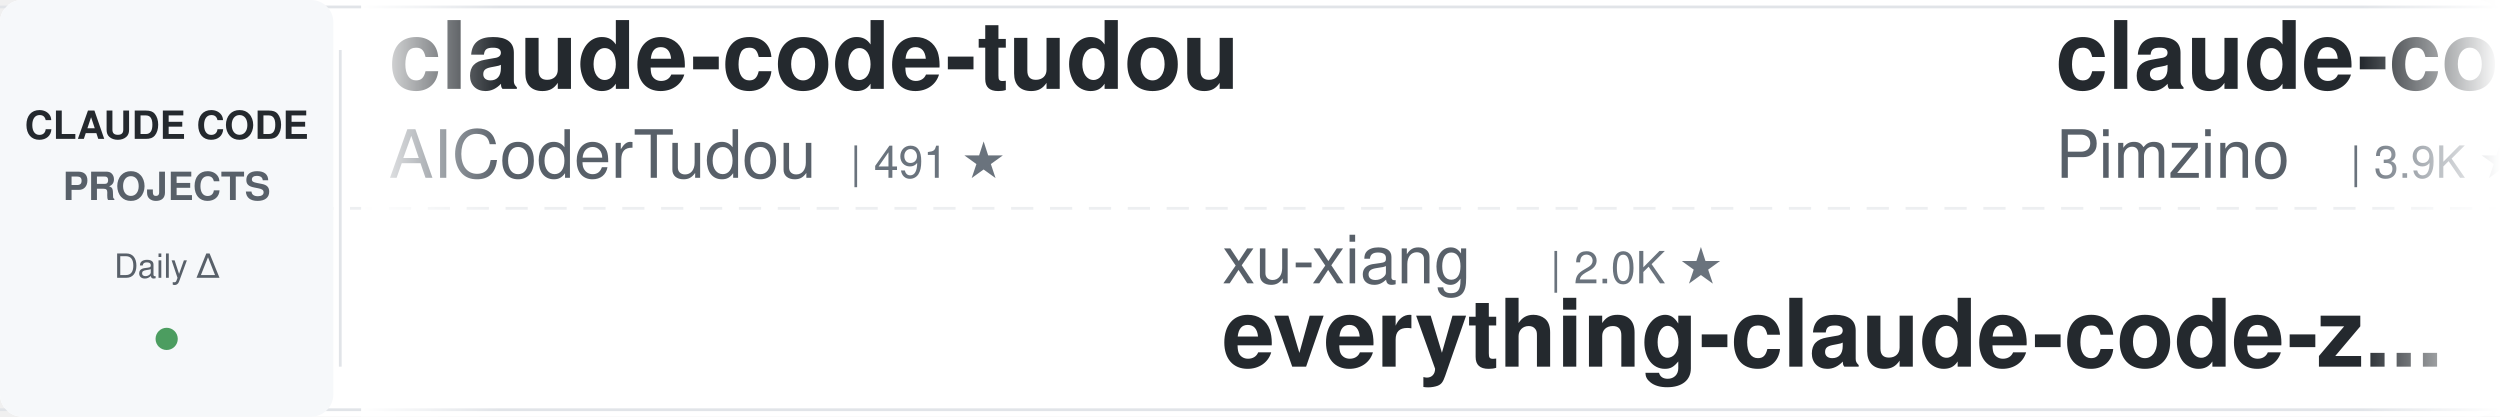
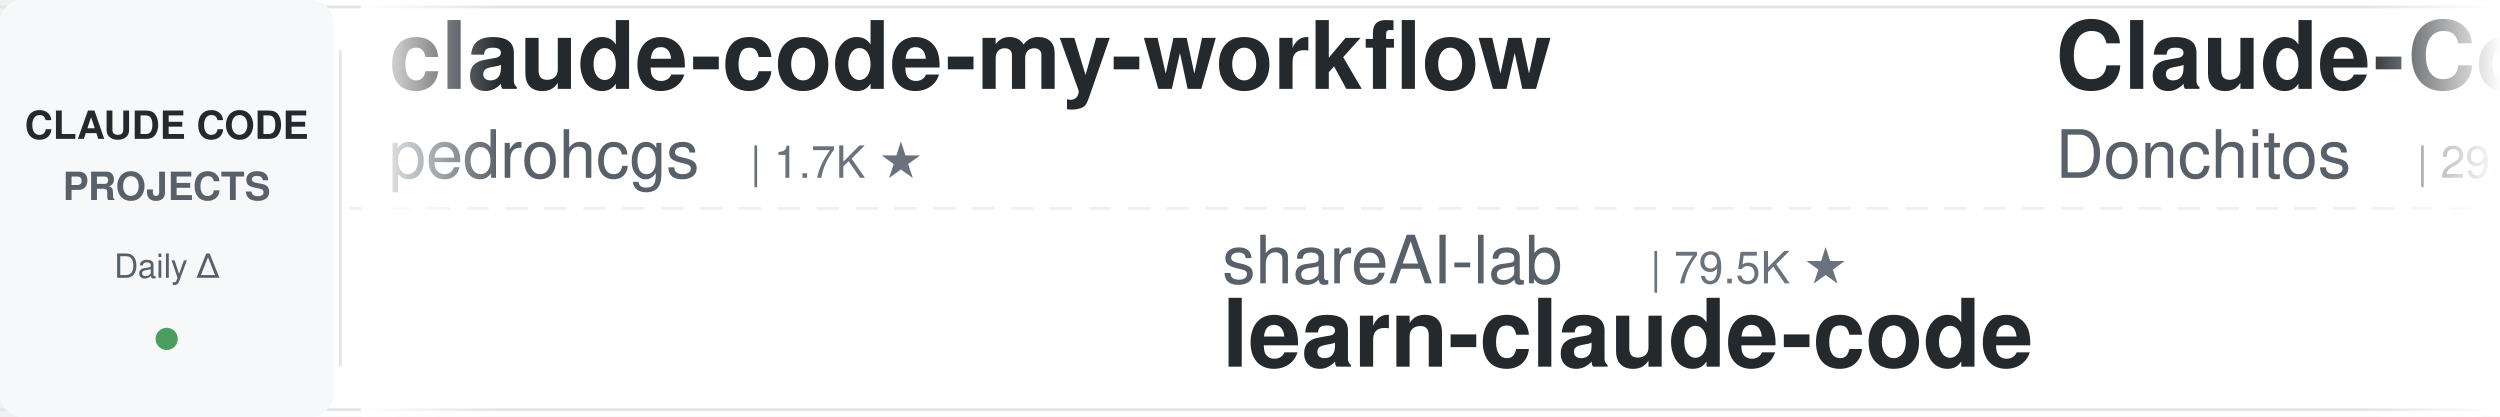
<svg xmlns="http://www.w3.org/2000/svg" width="900" height="150">
  <defs>
    <linearGradient id="leftFade" x1="0%" y1="0%" x2="100%" y2="0%">
      <stop offset="0%" style="stop-color:#ffffff;stop-opacity:1" />
      <stop offset="100%" style="stop-color:#ffffff;stop-opacity:0" />
    </linearGradient>
    <linearGradient id="rightFade" x1="0%" y1="0%" x2="100%" y2="0%">
      <stop offset="0%" style="stop-color:#ffffff;stop-opacity:0" />
      <stop offset="100%" style="stop-color:#ffffff;stop-opacity:1" />
    </linearGradient>
  </defs>
  <rect width="900" height="150" fill="#ffffff" rx="8" />
  <rect x="0" y="2" width="900" height="1" fill="#e1e4e8" />
  <rect x="0" y="147" width="900" height="1" fill="#e1e4e8" />
  <line x1="0" y1="75" x2="900" y2="75" stroke="#e1e4e8" stroke-width="1" stroke-dasharray="8 6" opacity="0.6" />
  <rect x="0" y="0" width="120" height="150" fill="#f6f8fa" rx="8" />
  <text x="60" y="50" font-family="-apple-system, BlinkMacSystemFont, 'Segoe UI', Helvetica, Arial, sans-serif" font-size="14" font-weight="600" fill="#24292e" text-anchor="middle">CLAUDE CODE</text>
  <text x="60" y="72" font-family="-apple-system, BlinkMacSystemFont, 'Segoe UI', Helvetica, Arial, sans-serif" font-size="14" font-weight="600" fill="#586069" text-anchor="middle">PROJECTS</text>
  <text x="60" y="100" font-family="-apple-system, BlinkMacSystemFont, 'Segoe UI', Helvetica, Arial, sans-serif" font-size="12" font-weight="500" fill="#586069" text-anchor="middle">Daily Δ</text>
  <circle cx="60" cy="122" r="4" fill="#22863a" opacity="0.8" />
  <rect x="122" y="18" width="1" height="114" fill="#e1e4e8" />
  <clipPath id="tickerClip">
    <rect x="130" y="0" width="770" height="150" />
  </clipPath>
  <g clip-path="url(#tickerClip)">
    <g id="tickerItems">
      <animateTransform attributeName="transform" attributeType="XML" type="translate" from="0 0" to="-3000 0" dur="54s" repeatCount="indefinite" />
      <g transform="translate(0, 0)">
-         <text x="140" y="32" font-family="-apple-system, BlinkMacSystemFont, 'Segoe UI', Helvetica, Arial, sans-serif" font-size="34" font-weight="600" fill="#24292e">claude-code-tudou</text>
-         <text x="140" y="64" font-family="-apple-system, BlinkMacSystemFont, 'Segoe UI', Helvetica, Arial, sans-serif" font-size="24" font-weight="400" fill="#586069">AICoderTudou</text>
-         <text x="306" y="64" font-family="-apple-system, BlinkMacSystemFont, 'Segoe UI', Helvetica, Arial, sans-serif" font-size="16" font-weight="500" fill="#6a737d">| 491 ★</text>
+         <text x="140" y="32" font-family="-apple-system, BlinkMacSystemFont, 'Segoe UI', Helvetica, Arial, sans-serif" font-size="34" font-weight="600" fill="#24292e">claude-code-my-workflow</text>
+         <text x="140" y="64" font-family="-apple-system, BlinkMacSystemFont, 'Segoe UI', Helvetica, Arial, sans-serif" font-size="24" font-weight="400" fill="#586069">pedrohcgs</text>
+         <text x="270" y="64" font-family="-apple-system, BlinkMacSystemFont, 'Segoe UI', Helvetica, Arial, sans-serif" font-size="16" font-weight="500" fill="#6a737d">| 1.7K ★</text>
      </g>
      <g transform="translate(300, 0)">
-         <text x="140" y="102" font-family="-apple-system, BlinkMacSystemFont, 'Segoe UI', Helvetica, Arial, sans-serif" font-size="24" font-weight="400" fill="#586069">xu-xiang</text>
-         <text x="258" y="102" font-family="-apple-system, BlinkMacSystemFont, 'Segoe UI', Helvetica, Arial, sans-serif" font-size="16" font-weight="500" fill="#6a737d">| 2.0K ★</text>
-         <text x="140" y="132" font-family="-apple-system, BlinkMacSystemFont, 'Segoe UI', Helvetica, Arial, sans-serif" font-size="34" font-weight="600" fill="#24292e">everything-claude-code-z...</text>
+         <text x="140" y="102" font-family="-apple-system, BlinkMacSystemFont, 'Segoe UI', Helvetica, Arial, sans-serif" font-size="24" font-weight="400" fill="#586069">shareAI-lab</text>
+         <text x="294" y="102" font-family="-apple-system, BlinkMacSystemFont, 'Segoe UI', Helvetica, Arial, sans-serif" font-size="16" font-weight="500" fill="#6a737d">| 79.5K ★</text>
+         <text x="140" y="132" font-family="-apple-system, BlinkMacSystemFont, 'Segoe UI', Helvetica, Arial, sans-serif" font-size="34" font-weight="600" fill="#24292e">learn-claude-code</text>
      </g>
      <g transform="translate(600, 0)">
-         <text x="140" y="32" font-family="-apple-system, BlinkMacSystemFont, 'Segoe UI', Helvetica, Arial, sans-serif" font-size="34" font-weight="600" fill="#24292e">claude-code-spec-workflo...</text>
-         <text x="140" y="64" font-family="-apple-system, BlinkMacSystemFont, 'Segoe UI', Helvetica, Arial, sans-serif" font-size="24" font-weight="400" fill="#586069">Pimzino</text>
-         <text x="246" y="64" font-family="-apple-system, BlinkMacSystemFont, 'Segoe UI', Helvetica, Arial, sans-serif" font-size="16" font-weight="500" fill="#6a737d">| 3.9K ★</text>
+         <text x="140" y="32" font-family="-apple-system, BlinkMacSystemFont, 'Segoe UI', Helvetica, Arial, sans-serif" font-size="34" font-weight="600" fill="#24292e">Claude-Code-Game-Studios</text>
+         <text x="140" y="64" font-family="-apple-system, BlinkMacSystemFont, 'Segoe UI', Helvetica, Arial, sans-serif" font-size="24" font-weight="400" fill="#586069">Donchitos</text>
+         <text x="270" y="64" font-family="-apple-system, BlinkMacSystemFont, 'Segoe UI', Helvetica, Arial, sans-serif" font-size="16" font-weight="500" fill="#6a737d">| 29.0K ★</text>
      </g>
      <g transform="translate(900, 0)">
-         <text x="140" y="102" font-family="-apple-system, BlinkMacSystemFont, 'Segoe UI', Helvetica, Arial, sans-serif" font-size="24" font-weight="400" fill="#586069">AprilNEA</text>
-         <text x="258" y="102" font-family="-apple-system, BlinkMacSystemFont, 'Segoe UI', Helvetica, Arial, sans-serif" font-size="16" font-weight="500" fill="#6a737d">| 394 ★</text>
-         <text x="140" y="132" font-family="-apple-system, BlinkMacSystemFont, 'Segoe UI', Helvetica, Arial, sans-serif" font-size="34" font-weight="600" fill="#24292e">claude-code-source</text>
+         <text x="140" y="102" font-family="-apple-system, BlinkMacSystemFont, 'Segoe UI', Helvetica, Arial, sans-serif" font-size="24" font-weight="400" fill="#586069">Alishahryar1</text>
+         <text x="306" y="102" font-family="-apple-system, BlinkMacSystemFont, 'Segoe UI', Helvetica, Arial, sans-serif" font-size="16" font-weight="500" fill="#6a737d">| 64.9K ★</text>
+         <text x="140" y="132" font-family="-apple-system, BlinkMacSystemFont, 'Segoe UI', Helvetica, Arial, sans-serif" font-size="34" font-weight="600" fill="#24292e">free-claude-code</text>
      </g>
      <g transform="translate(1200, 0)">
-         <text x="140" y="32" font-family="-apple-system, BlinkMacSystemFont, 'Segoe UI', Helvetica, Arial, sans-serif" font-size="34" font-weight="600" fill="#24292e">ECC</text>
-         <text x="140" y="64" font-family="-apple-system, BlinkMacSystemFont, 'Segoe UI', Helvetica, Arial, sans-serif" font-size="24" font-weight="400" fill="#586069">affaan-m</text>
-         <text x="258" y="64" font-family="-apple-system, BlinkMacSystemFont, 'Segoe UI', Helvetica, Arial, sans-serif" font-size="16" font-weight="500" fill="#6a737d">| 292.2K ★</text>
+         <text x="140" y="32" font-family="-apple-system, BlinkMacSystemFont, 'Segoe UI', Helvetica, Arial, sans-serif" font-size="34" font-weight="600" fill="#24292e">claude-code-workflows</text>
+         <text x="140" y="64" font-family="-apple-system, BlinkMacSystemFont, 'Segoe UI', Helvetica, Arial, sans-serif" font-size="24" font-weight="400" fill="#586069">OneRedOak</text>
+         <text x="270" y="64" font-family="-apple-system, BlinkMacSystemFont, 'Segoe UI', Helvetica, Arial, sans-serif" font-size="16" font-weight="500" fill="#6a737d">| 3.9K ★</text>
      </g>
      <g transform="translate(1500, 0)">
-         <text x="140" y="102" font-family="-apple-system, BlinkMacSystemFont, 'Segoe UI', Helvetica, Arial, sans-serif" font-size="24" font-weight="400" fill="#586069">Chachamaru127</text>
-         <text x="318" y="102" font-family="-apple-system, BlinkMacSystemFont, 'Segoe UI', Helvetica, Arial, sans-serif" font-size="16" font-weight="500" fill="#6a737d">| 3.2K ★</text>
-         <text x="140" y="132" font-family="-apple-system, BlinkMacSystemFont, 'Segoe UI', Helvetica, Arial, sans-serif" font-size="34" font-weight="600" fill="#24292e">claude-code-harness</text>
+         <text x="140" y="102" font-family="-apple-system, BlinkMacSystemFont, 'Segoe UI', Helvetica, Arial, sans-serif" font-size="24" font-weight="400" fill="#586069">1rgs</text>
+         <text x="210" y="102" font-family="-apple-system, BlinkMacSystemFont, 'Segoe UI', Helvetica, Arial, sans-serif" font-size="16" font-weight="500" fill="#6a737d">| 3.8K ★</text>
+         <text x="140" y="132" font-family="-apple-system, BlinkMacSystemFont, 'Segoe UI', Helvetica, Arial, sans-serif" font-size="34" font-weight="600" fill="#24292e">claude-code-proxy</text>
      </g>
      <g transform="translate(1800, 0)">
-         <text x="140" y="32" font-family="-apple-system, BlinkMacSystemFont, 'Segoe UI', Helvetica, Arial, sans-serif" font-size="34" font-weight="600" fill="#24292e">claude-code-best-practic...</text>
-         <text x="140" y="64" font-family="-apple-system, BlinkMacSystemFont, 'Segoe UI', Helvetica, Arial, sans-serif" font-size="24" font-weight="400" fill="#586069">shanraisshan</text>
-         <text x="306" y="64" font-family="-apple-system, BlinkMacSystemFont, 'Segoe UI', Helvetica, Arial, sans-serif" font-size="16" font-weight="500" fill="#6a737d">| 68.3K ★</text>
+         <text x="140" y="32" font-family="-apple-system, BlinkMacSystemFont, 'Segoe UI', Helvetica, Arial, sans-serif" font-size="34" font-weight="600" fill="#24292e">ClaudeCodeAgents</text>
+         <text x="140" y="64" font-family="-apple-system, BlinkMacSystemFont, 'Segoe UI', Helvetica, Arial, sans-serif" font-size="24" font-weight="400" fill="#586069">darcyegb</text>
+         <text x="258" y="64" font-family="-apple-system, BlinkMacSystemFont, 'Segoe UI', Helvetica, Arial, sans-serif" font-size="16" font-weight="500" fill="#6a737d">| 779 ★</text>
      </g>
      <g transform="translate(2100, 0)">
-         <text x="140" y="102" font-family="-apple-system, BlinkMacSystemFont, 'Segoe UI', Helvetica, Arial, sans-serif" font-size="24" font-weight="400" fill="#586069">ding113</text>
-         <text x="246" y="102" font-family="-apple-system, BlinkMacSystemFont, 'Segoe UI', Helvetica, Arial, sans-serif" font-size="16" font-weight="500" fill="#6a737d">| 3.4K ★</text>
-         <text x="140" y="132" font-family="-apple-system, BlinkMacSystemFont, 'Segoe UI', Helvetica, Arial, sans-serif" font-size="34" font-weight="600" fill="#24292e">claude-code-hub</text>
+         <text x="140" y="102" font-family="-apple-system, BlinkMacSystemFont, 'Segoe UI', Helvetica, Arial, sans-serif" font-size="24" font-weight="400" fill="#586069">diet103</text>
+         <text x="246" y="102" font-family="-apple-system, BlinkMacSystemFont, 'Segoe UI', Helvetica, Arial, sans-serif" font-size="16" font-weight="500" fill="#6a737d">| 10.0K ★</text>
+         <text x="140" y="132" font-family="-apple-system, BlinkMacSystemFont, 'Segoe UI', Helvetica, Arial, sans-serif" font-size="34" font-weight="600" fill="#24292e">claude-code-infrastructu...</text>
      </g>
      <g transform="translate(2400, 0)">
-         <text x="140" y="32" font-family="-apple-system, BlinkMacSystemFont, 'Segoe UI', Helvetica, Arial, sans-serif" font-size="34" font-weight="600" fill="#24292e">claude-coder</text>
-         <text x="140" y="64" font-family="-apple-system, BlinkMacSystemFont, 'Segoe UI', Helvetica, Arial, sans-serif" font-size="24" font-weight="400" fill="#586069">kodu-ai</text>
-         <text x="246" y="64" font-family="-apple-system, BlinkMacSystemFont, 'Segoe UI', Helvetica, Arial, sans-serif" font-size="16" font-weight="500" fill="#6a737d">| 5.2K ★</text>
+         <text x="140" y="32" font-family="-apple-system, BlinkMacSystemFont, 'Segoe UI', Helvetica, Arial, sans-serif" font-size="34" font-weight="600" fill="#24292e">claude-code-action</text>
+         <text x="140" y="64" font-family="-apple-system, BlinkMacSystemFont, 'Segoe UI', Helvetica, Arial, sans-serif" font-size="24" font-weight="400" fill="#586069">anthropics</text>
+         <text x="282" y="64" font-family="-apple-system, BlinkMacSystemFont, 'Segoe UI', Helvetica, Arial, sans-serif" font-size="16" font-weight="500" fill="#6a737d">| 9.7K ★</text>
      </g>
      <g transform="translate(2700, 0)">
-         <text x="140" y="102" font-family="-apple-system, BlinkMacSystemFont, 'Segoe UI', Helvetica, Arial, sans-serif" font-size="24" font-weight="400" fill="#586069">LING71671</text>
-         <text x="270" y="102" font-family="-apple-system, BlinkMacSystemFont, 'Segoe UI', Helvetica, Arial, sans-serif" font-size="16" font-weight="500" fill="#6a737d">| 976 ★</text>
-         <text x="140" y="132" font-family="-apple-system, BlinkMacSystemFont, 'Segoe UI', Helvetica, Arial, sans-serif" font-size="34" font-weight="600" fill="#24292e">Open-ClaudeCode</text>
+         <text x="140" y="102" font-family="-apple-system, BlinkMacSystemFont, 'Segoe UI', Helvetica, Arial, sans-serif" font-size="24" font-weight="400" fill="#586069">fuergaosi233</text>
+         <text x="306" y="102" font-family="-apple-system, BlinkMacSystemFont, 'Segoe UI', Helvetica, Arial, sans-serif" font-size="16" font-weight="500" fill="#6a737d">| 2.8K ★</text>
+         <text x="140" y="132" font-family="-apple-system, BlinkMacSystemFont, 'Segoe UI', Helvetica, Arial, sans-serif" font-size="34" font-weight="600" fill="#24292e">claude-code-proxy</text>
      </g>
      <g transform="translate(3000, 0)">
-         <text x="140" y="32" font-family="-apple-system, BlinkMacSystemFont, 'Segoe UI', Helvetica, Arial, sans-serif" font-size="34" font-weight="600" fill="#24292e">claude-code-tudou</text>
-         <text x="140" y="64" font-family="-apple-system, BlinkMacSystemFont, 'Segoe UI', Helvetica, Arial, sans-serif" font-size="24" font-weight="400" fill="#586069">AICoderTudou</text>
-         <text x="306" y="64" font-family="-apple-system, BlinkMacSystemFont, 'Segoe UI', Helvetica, Arial, sans-serif" font-size="16" font-weight="500" fill="#6a737d">| 491 ★</text>
+         <text x="140" y="32" font-family="-apple-system, BlinkMacSystemFont, 'Segoe UI', Helvetica, Arial, sans-serif" font-size="34" font-weight="600" fill="#24292e">claude-code-my-workflow</text>
+         <text x="140" y="64" font-family="-apple-system, BlinkMacSystemFont, 'Segoe UI', Helvetica, Arial, sans-serif" font-size="24" font-weight="400" fill="#586069">pedrohcgs</text>
+         <text x="270" y="64" font-family="-apple-system, BlinkMacSystemFont, 'Segoe UI', Helvetica, Arial, sans-serif" font-size="16" font-weight="500" fill="#6a737d">| 1.7K ★</text>
      </g>
      <g transform="translate(3300, 0)">
-         <text x="140" y="102" font-family="-apple-system, BlinkMacSystemFont, 'Segoe UI', Helvetica, Arial, sans-serif" font-size="24" font-weight="400" fill="#586069">xu-xiang</text>
-         <text x="258" y="102" font-family="-apple-system, BlinkMacSystemFont, 'Segoe UI', Helvetica, Arial, sans-serif" font-size="16" font-weight="500" fill="#6a737d">| 2.0K ★</text>
-         <text x="140" y="132" font-family="-apple-system, BlinkMacSystemFont, 'Segoe UI', Helvetica, Arial, sans-serif" font-size="34" font-weight="600" fill="#24292e">everything-claude-code-z...</text>
+         <text x="140" y="102" font-family="-apple-system, BlinkMacSystemFont, 'Segoe UI', Helvetica, Arial, sans-serif" font-size="24" font-weight="400" fill="#586069">shareAI-lab</text>
+         <text x="294" y="102" font-family="-apple-system, BlinkMacSystemFont, 'Segoe UI', Helvetica, Arial, sans-serif" font-size="16" font-weight="500" fill="#6a737d">| 79.5K ★</text>
+         <text x="140" y="132" font-family="-apple-system, BlinkMacSystemFont, 'Segoe UI', Helvetica, Arial, sans-serif" font-size="34" font-weight="600" fill="#24292e">learn-claude-code</text>
      </g>
      <g transform="translate(3600, 0)">
-         <text x="140" y="32" font-family="-apple-system, BlinkMacSystemFont, 'Segoe UI', Helvetica, Arial, sans-serif" font-size="34" font-weight="600" fill="#24292e">claude-code-spec-workflo...</text>
-         <text x="140" y="64" font-family="-apple-system, BlinkMacSystemFont, 'Segoe UI', Helvetica, Arial, sans-serif" font-size="24" font-weight="400" fill="#586069">Pimzino</text>
-         <text x="246" y="64" font-family="-apple-system, BlinkMacSystemFont, 'Segoe UI', Helvetica, Arial, sans-serif" font-size="16" font-weight="500" fill="#6a737d">| 3.9K ★</text>
+         <text x="140" y="32" font-family="-apple-system, BlinkMacSystemFont, 'Segoe UI', Helvetica, Arial, sans-serif" font-size="34" font-weight="600" fill="#24292e">Claude-Code-Game-Studios</text>
+         <text x="140" y="64" font-family="-apple-system, BlinkMacSystemFont, 'Segoe UI', Helvetica, Arial, sans-serif" font-size="24" font-weight="400" fill="#586069">Donchitos</text>
+         <text x="270" y="64" font-family="-apple-system, BlinkMacSystemFont, 'Segoe UI', Helvetica, Arial, sans-serif" font-size="16" font-weight="500" fill="#6a737d">| 29.0K ★</text>
      </g>
      <g transform="translate(3900, 0)">
-         <text x="140" y="102" font-family="-apple-system, BlinkMacSystemFont, 'Segoe UI', Helvetica, Arial, sans-serif" font-size="24" font-weight="400" fill="#586069">AprilNEA</text>
-         <text x="258" y="102" font-family="-apple-system, BlinkMacSystemFont, 'Segoe UI', Helvetica, Arial, sans-serif" font-size="16" font-weight="500" fill="#6a737d">| 394 ★</text>
-         <text x="140" y="132" font-family="-apple-system, BlinkMacSystemFont, 'Segoe UI', Helvetica, Arial, sans-serif" font-size="34" font-weight="600" fill="#24292e">claude-code-source</text>
+         <text x="140" y="102" font-family="-apple-system, BlinkMacSystemFont, 'Segoe UI', Helvetica, Arial, sans-serif" font-size="24" font-weight="400" fill="#586069">Alishahryar1</text>
+         <text x="306" y="102" font-family="-apple-system, BlinkMacSystemFont, 'Segoe UI', Helvetica, Arial, sans-serif" font-size="16" font-weight="500" fill="#6a737d">| 64.9K ★</text>
+         <text x="140" y="132" font-family="-apple-system, BlinkMacSystemFont, 'Segoe UI', Helvetica, Arial, sans-serif" font-size="34" font-weight="600" fill="#24292e">free-claude-code</text>
      </g>
    </g>
  </g>
  <rect x="130" y="0" width="50" height="150" fill="url(#leftFade)" />
  <rect x="850" y="0" width="50" height="150" fill="url(#rightFade)" />
</svg>
